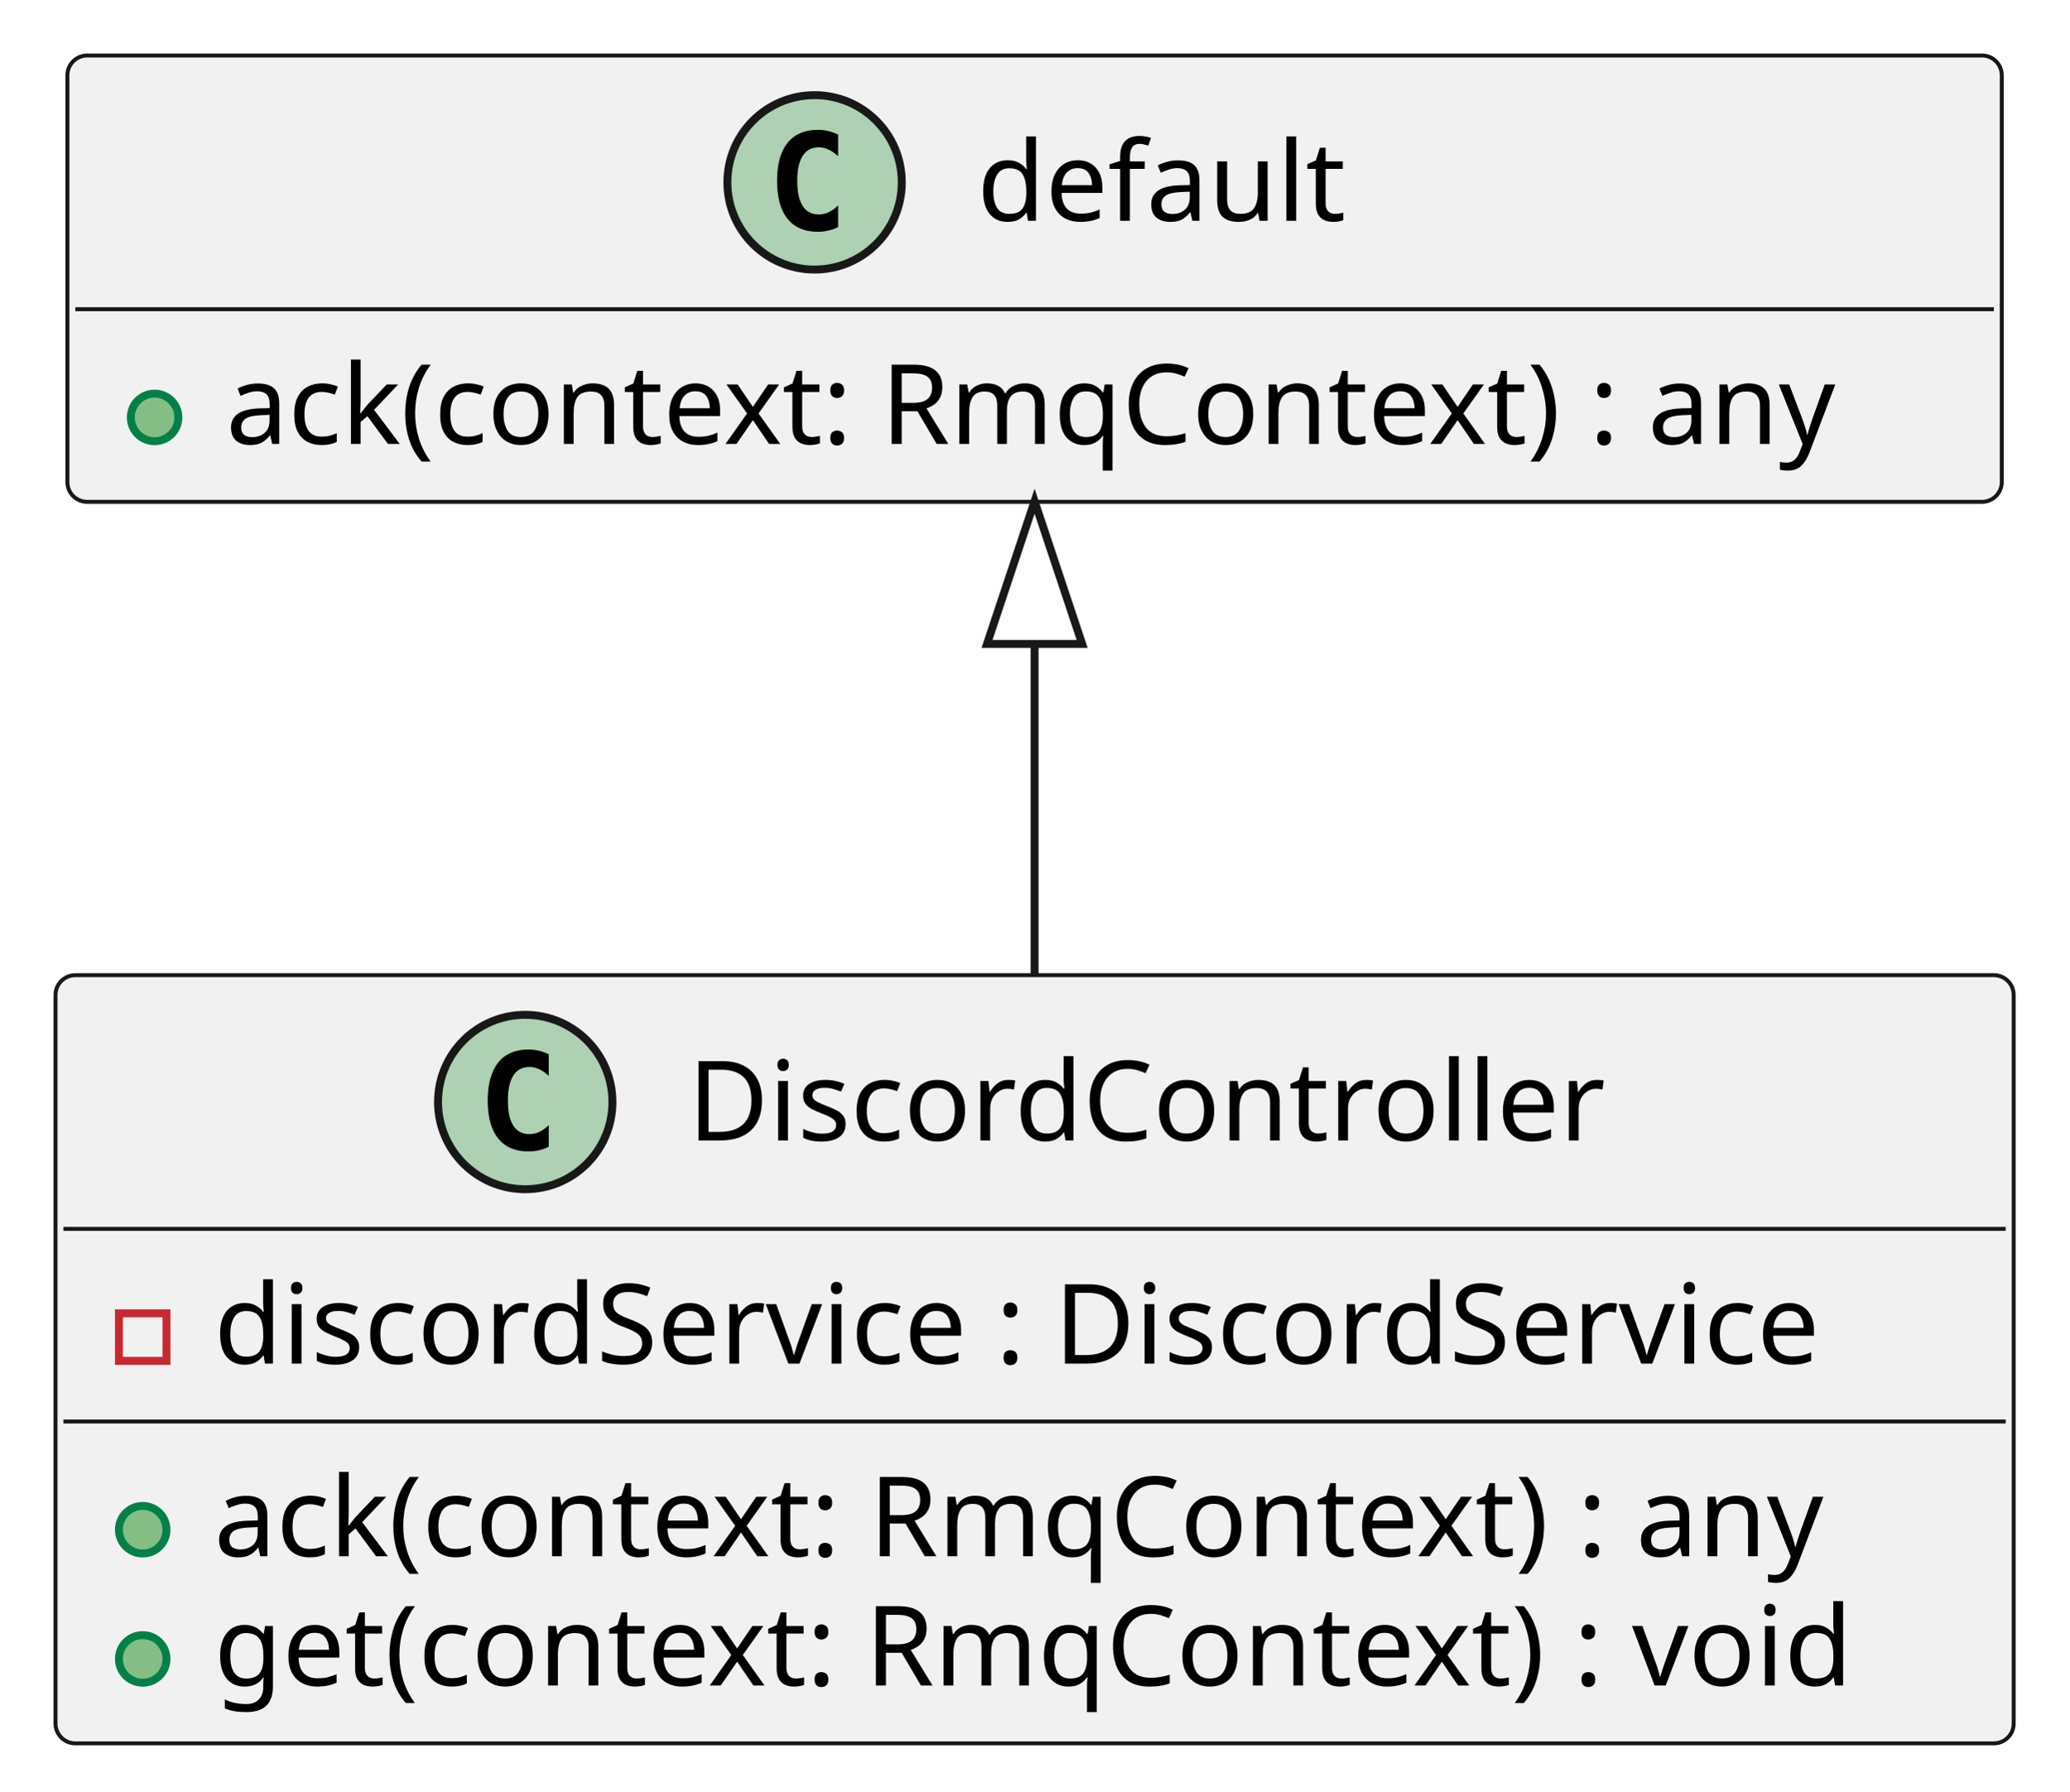
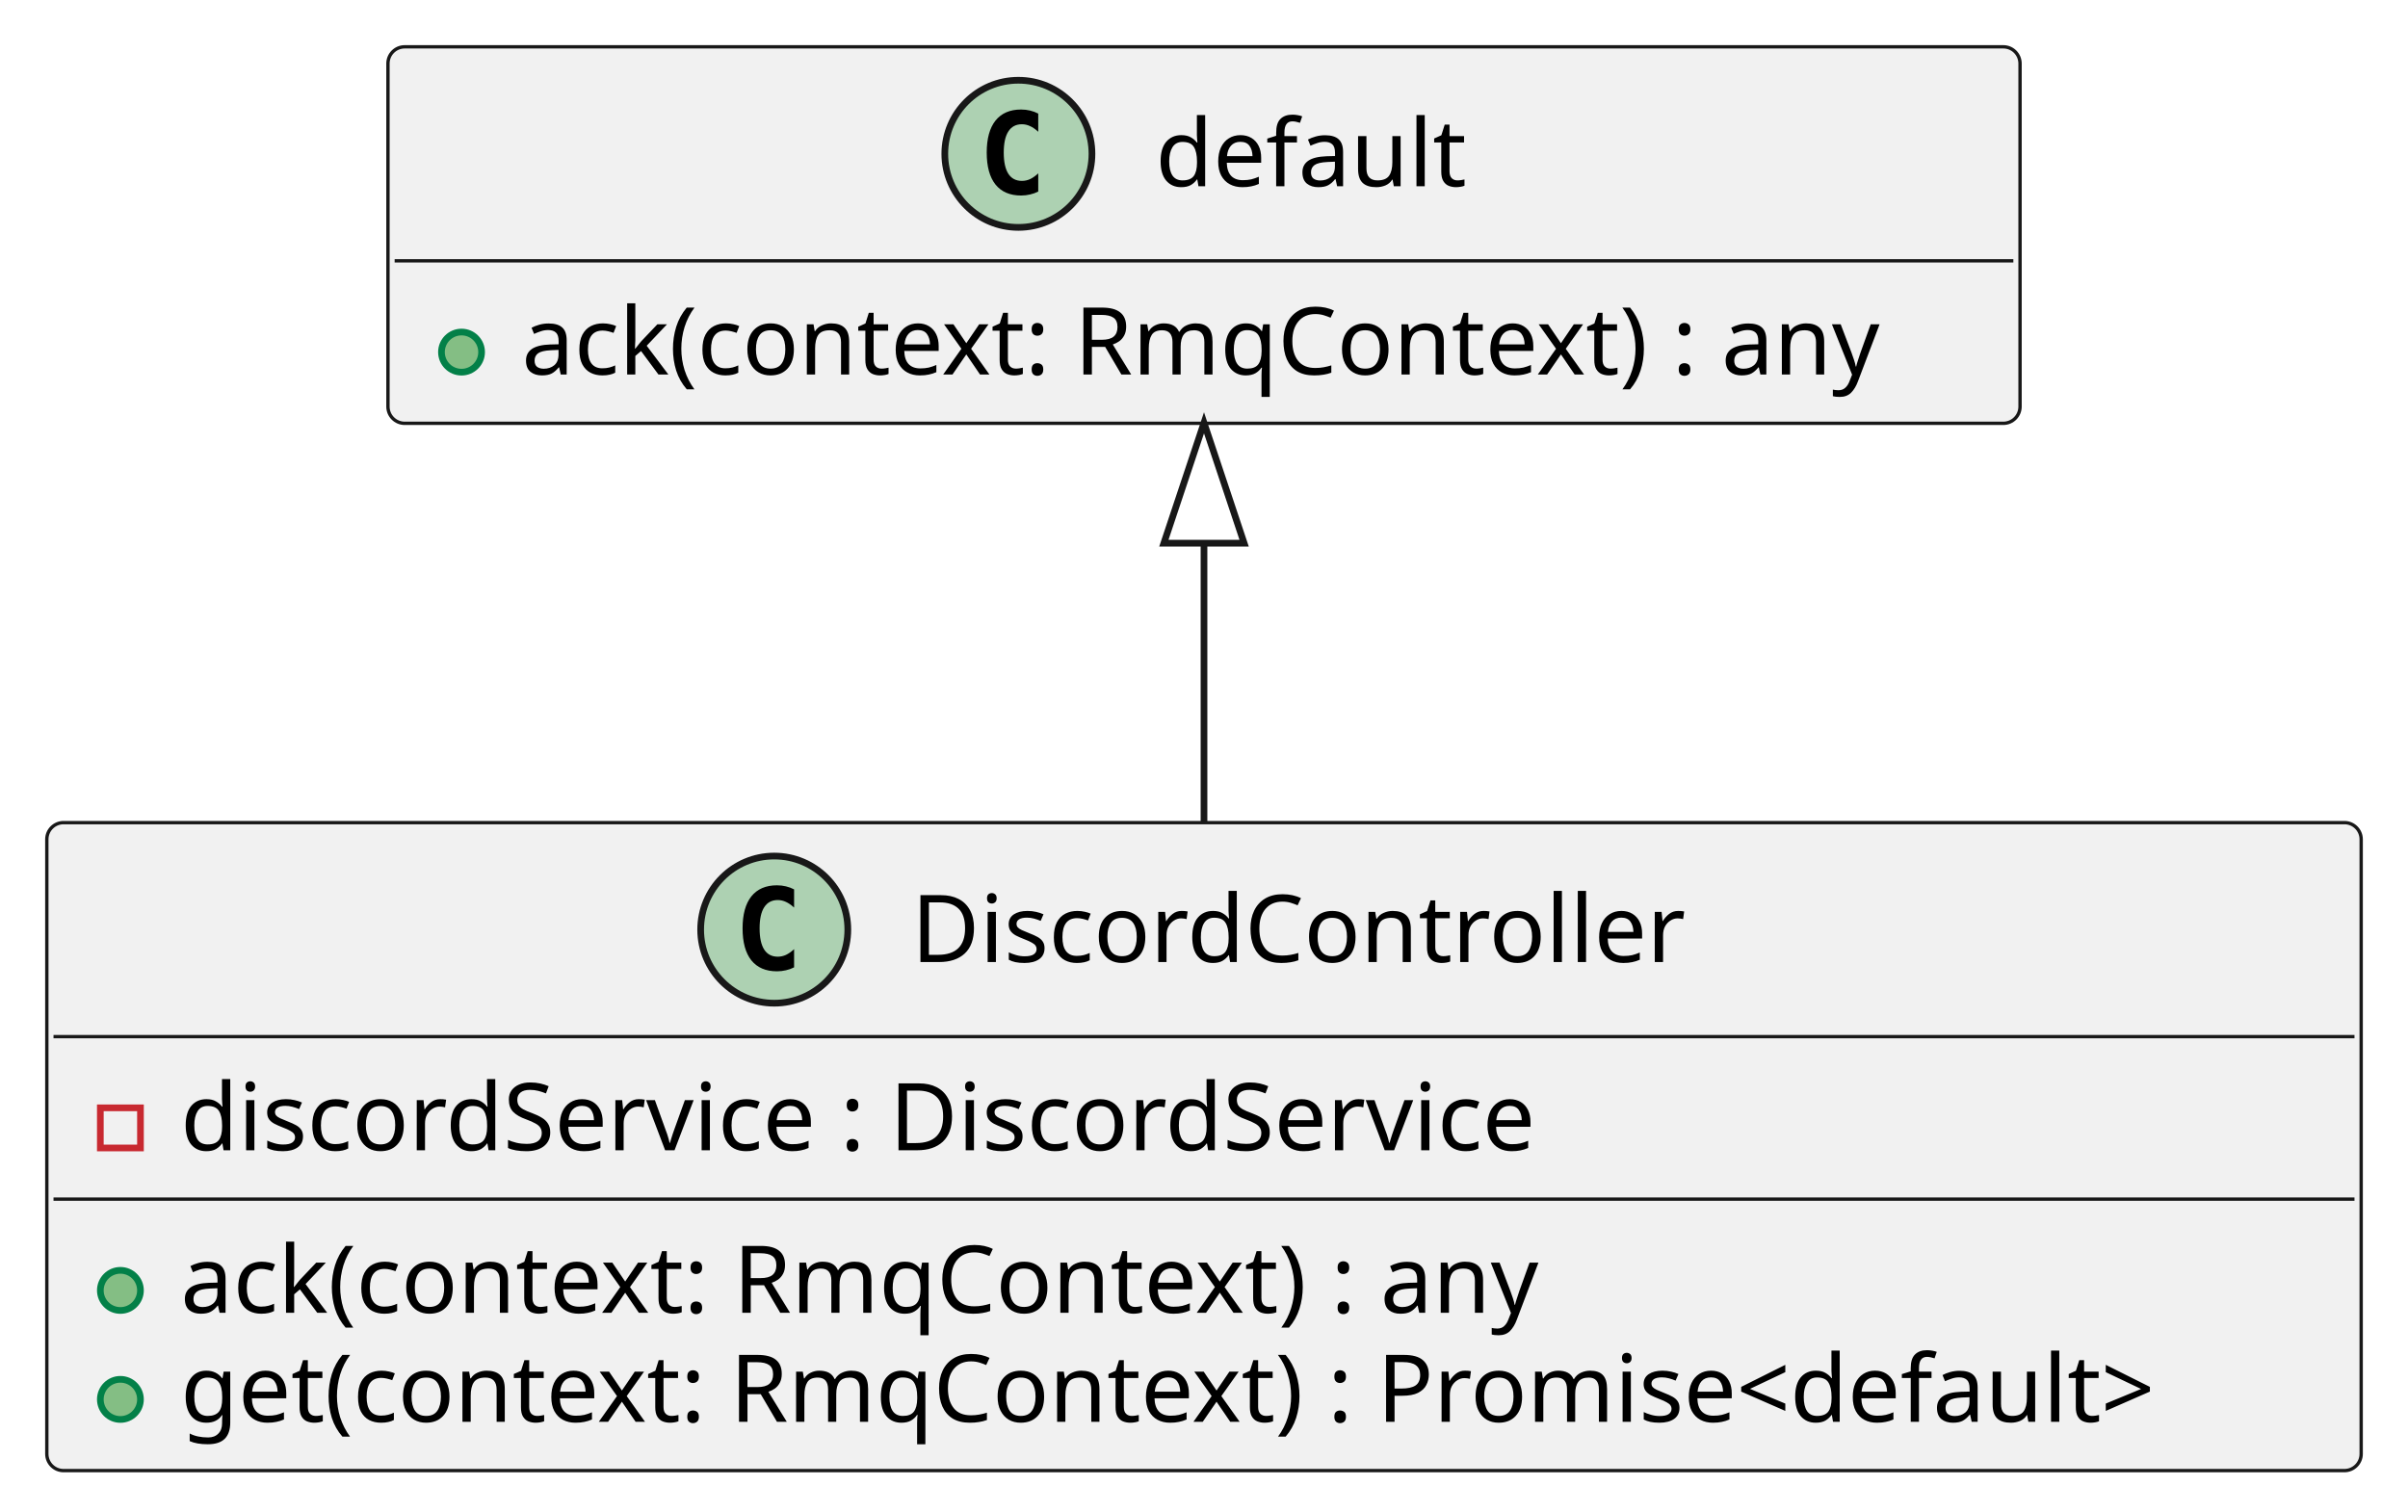
- <svg xmlns="http://www.w3.org/2000/svg" contentStyleType="text/css" height="226px" preserveAspectRatio="none" style="width:261px;height:226px;" version="1.1" viewBox="0 0 261 226" width="261px" zoomAndPan="magnify">
+ <svg xmlns="http://www.w3.org/2000/svg" contentStyleType="text/css" height="226px" preserveAspectRatio="none" style="width:360px;height:226px;" version="1.1" viewBox="0 0 360 226" width="360px" zoomAndPan="magnify">
  <defs />
  <g>
    <g id="elem_DiscordController">
-       <rect codeLine="4" fill="#F1F1F1" height="96.891" id="DiscordController" rx="2.5" ry="2.5" style="stroke:#181818;stroke-width:0.5;" width="247" x="7" y="123" />
-       <ellipse cx="66.25" cy="139" fill="#ADD1B2" rx="11" ry="11" style="stroke:#181818;stroke-width:1.0;" />
-       <path d="M69.219,144.641 Q68.641,144.938 68,145.078 Q67.359,145.234 66.656,145.234 Q64.156,145.234 62.828,143.594 Q61.516,141.938 61.516,138.812 Q61.516,135.688 62.828,134.031 Q64.156,132.375 66.656,132.375 Q67.359,132.375 68,132.531 Q68.656,132.688 69.219,132.984 L69.219,135.703 Q68.594,135.125 68,134.859 Q67.406,134.578 66.781,134.578 Q65.438,134.578 64.75,135.656 Q64.062,136.719 64.062,138.812 Q64.062,140.906 64.75,141.984 Q65.438,143.047 66.781,143.047 Q67.406,143.047 68,142.781 Q68.594,142.5 69.219,141.922 L69.219,144.641 Z " fill="#000000" />
-       <text fill="#000000" font-family="sans-serif" font-size="14" lengthAdjust="spacing" textLength="120" x="86.75" y="143.847">DiscordController</text>
-       <line style="stroke:#181818;stroke-width:0.5;" x1="8" x2="253" y1="155" y2="155" />
+       <rect codeLine="4" fill="#F1F1F1" height="96.891" id="DiscordController" rx="2.5" ry="2.5" style="stroke:#181818;stroke-width:0.5;" width="346" x="7" y="123" />
+       <ellipse cx="115.75" cy="139" fill="#ADD1B2" rx="11" ry="11" style="stroke:#181818;stroke-width:1.0;" />
+       <path d="M118.719,144.641 Q118.141,144.938 117.5,145.078 Q116.859,145.234 116.156,145.234 Q113.656,145.234 112.328,143.594 Q111.016,141.938 111.016,138.812 Q111.016,135.688 112.328,134.031 Q113.656,132.375 116.156,132.375 Q116.859,132.375 117.5,132.531 Q118.156,132.688 118.719,132.984 L118.719,135.703 Q118.094,135.125 117.5,134.859 Q116.906,134.578 116.281,134.578 Q114.938,134.578 114.25,135.656 Q113.562,136.719 113.562,138.812 Q113.562,140.906 114.25,141.984 Q114.938,143.047 116.281,143.047 Q116.906,143.047 117.5,142.781 Q118.094,142.5 118.719,141.922 L118.719,144.641 Z " fill="#000000" />
+       <text fill="#000000" font-family="sans-serif" font-size="14" lengthAdjust="spacing" textLength="120" x="136.25" y="143.847">DiscordController</text>
+       <line style="stroke:#181818;stroke-width:0.5;" x1="8" x2="352" y1="155" y2="155" />
      <rect fill="none" height="6" style="stroke:#C82930;stroke-width:1.0;" width="6" x="15" y="165.648" />
      <text fill="#000000" font-family="sans-serif" font-size="14" lengthAdjust="spacing" textLength="217" x="27" y="171.995">discordService : DiscordService</text>
-       <line style="stroke:#181818;stroke-width:0.5;" x1="8" x2="253" y1="179.297" y2="179.297" />
+       <line style="stroke:#181818;stroke-width:0.5;" x1="8" x2="352" y1="179.297" y2="179.297" />
      <ellipse cx="18" cy="192.945" fill="#84BE84" rx="3" ry="3" style="stroke:#038048;stroke-width:1.0;" />
      <text fill="#000000" font-family="sans-serif" font-size="14" lengthAdjust="spacing" textLength="218" x="27" y="196.292">ack(context: RmqContext) : any</text>
      <ellipse cx="18" cy="209.242" fill="#84BE84" rx="3" ry="3" style="stroke:#038048;stroke-width:1.0;" />
-       <text fill="#000000" font-family="sans-serif" font-size="14" lengthAdjust="spacing" textLength="221" x="27" y="212.589">get(context: RmqContext) : void</text>
+       <text fill="#000000" font-family="sans-serif" font-size="14" lengthAdjust="spacing" textLength="320" x="27" y="212.589">get(context: RmqContext) : Promise&lt;default&gt;</text>
    </g>
    <g id="elem_default">
-       <rect codeLine="9" fill="#F1F1F1" height="56.297" id="default" rx="2.5" ry="2.5" style="stroke:#181818;stroke-width:0.5;" width="244" x="8.5" y="7" />
-       <ellipse cx="102.75" cy="23" fill="#ADD1B2" rx="11" ry="11" style="stroke:#181818;stroke-width:1.0;" />
-       <path d="M105.719,28.641 Q105.141,28.938 104.5,29.078 Q103.859,29.234 103.156,29.234 Q100.656,29.234 99.328,27.594 Q98.016,25.938 98.016,22.812 Q98.016,19.688 99.328,18.031 Q100.656,16.375 103.156,16.375 Q103.859,16.375 104.5,16.531 Q105.156,16.688 105.719,16.984 L105.719,19.703 Q105.094,19.125 104.5,18.859 Q103.906,18.578 103.281,18.578 Q101.938,18.578 101.25,19.656 Q100.562,20.719 100.562,22.812 Q100.562,24.906 101.25,25.984 Q101.938,27.047 103.281,27.047 Q103.906,27.047 104.5,26.781 Q105.094,26.5 105.719,25.922 L105.719,28.641 Z " fill="#000000" />
-       <text fill="#000000" font-family="sans-serif" font-size="14" lengthAdjust="spacing" textLength="47" x="123.25" y="27.847">default</text>
-       <line style="stroke:#181818;stroke-width:0.5;" x1="9.5" x2="251.5" y1="39" y2="39" />
-       <ellipse cx="19.5" cy="52.648" fill="#84BE84" rx="3" ry="3" style="stroke:#038048;stroke-width:1.0;" />
-       <text fill="#000000" font-family="sans-serif" font-size="14" lengthAdjust="spacing" textLength="218" x="28.5" y="55.995">ack(context: RmqContext) : any</text>
+       <rect codeLine="9" fill="#F1F1F1" height="56.297" id="default" rx="2.5" ry="2.5" style="stroke:#181818;stroke-width:0.5;" width="244" x="58" y="7" />
+       <ellipse cx="152.25" cy="23" fill="#ADD1B2" rx="11" ry="11" style="stroke:#181818;stroke-width:1.0;" />
+       <path d="M155.219,28.641 Q154.641,28.938 154,29.078 Q153.359,29.234 152.656,29.234 Q150.156,29.234 148.828,27.594 Q147.516,25.938 147.516,22.812 Q147.516,19.688 148.828,18.031 Q150.156,16.375 152.656,16.375 Q153.359,16.375 154,16.531 Q154.656,16.688 155.219,16.984 L155.219,19.703 Q154.594,19.125 154,18.859 Q153.406,18.578 152.781,18.578 Q151.438,18.578 150.75,19.656 Q150.062,20.719 150.062,22.812 Q150.062,24.906 150.75,25.984 Q151.438,27.047 152.781,27.047 Q153.406,27.047 154,26.781 Q154.594,26.5 155.219,25.922 L155.219,28.641 Z " fill="#000000" />
+       <text fill="#000000" font-family="sans-serif" font-size="14" lengthAdjust="spacing" textLength="47" x="172.75" y="27.847">default</text>
+       <line style="stroke:#181818;stroke-width:0.5;" x1="59" x2="301" y1="39" y2="39" />
+       <ellipse cx="69" cy="52.648" fill="#84BE84" rx="3" ry="3" style="stroke:#038048;stroke-width:1.0;" />
+       <text fill="#000000" font-family="sans-serif" font-size="14" lengthAdjust="spacing" textLength="218" x="78" y="55.995">ack(context: RmqContext) : any</text>
    </g>
    <g id="link_default_DiscordController">
-       <path codeLine="12" d="M130.5,81.22 C130.5,98.34 130.5,102.89 130.5,122.91 " fill="none" id="default-backto-DiscordController" style="stroke:#181818;stroke-width:1.0;" />
-       <polygon fill="none" points="130.5,63.22,124.5,81.22,136.5,81.22,130.5,63.22" style="stroke:#181818;stroke-width:1.0;" />
+       <path codeLine="12" d="M180,81.22 C180,98.34 180,102.89 180,122.91 " fill="none" id="default-backto-DiscordController" style="stroke:#181818;stroke-width:1.0;" />
+       <polygon fill="none" points="180,63.22,174,81.22,186,81.22,180,63.22" style="stroke:#181818;stroke-width:1.0;" />
    </g>
  </g>
</svg>
